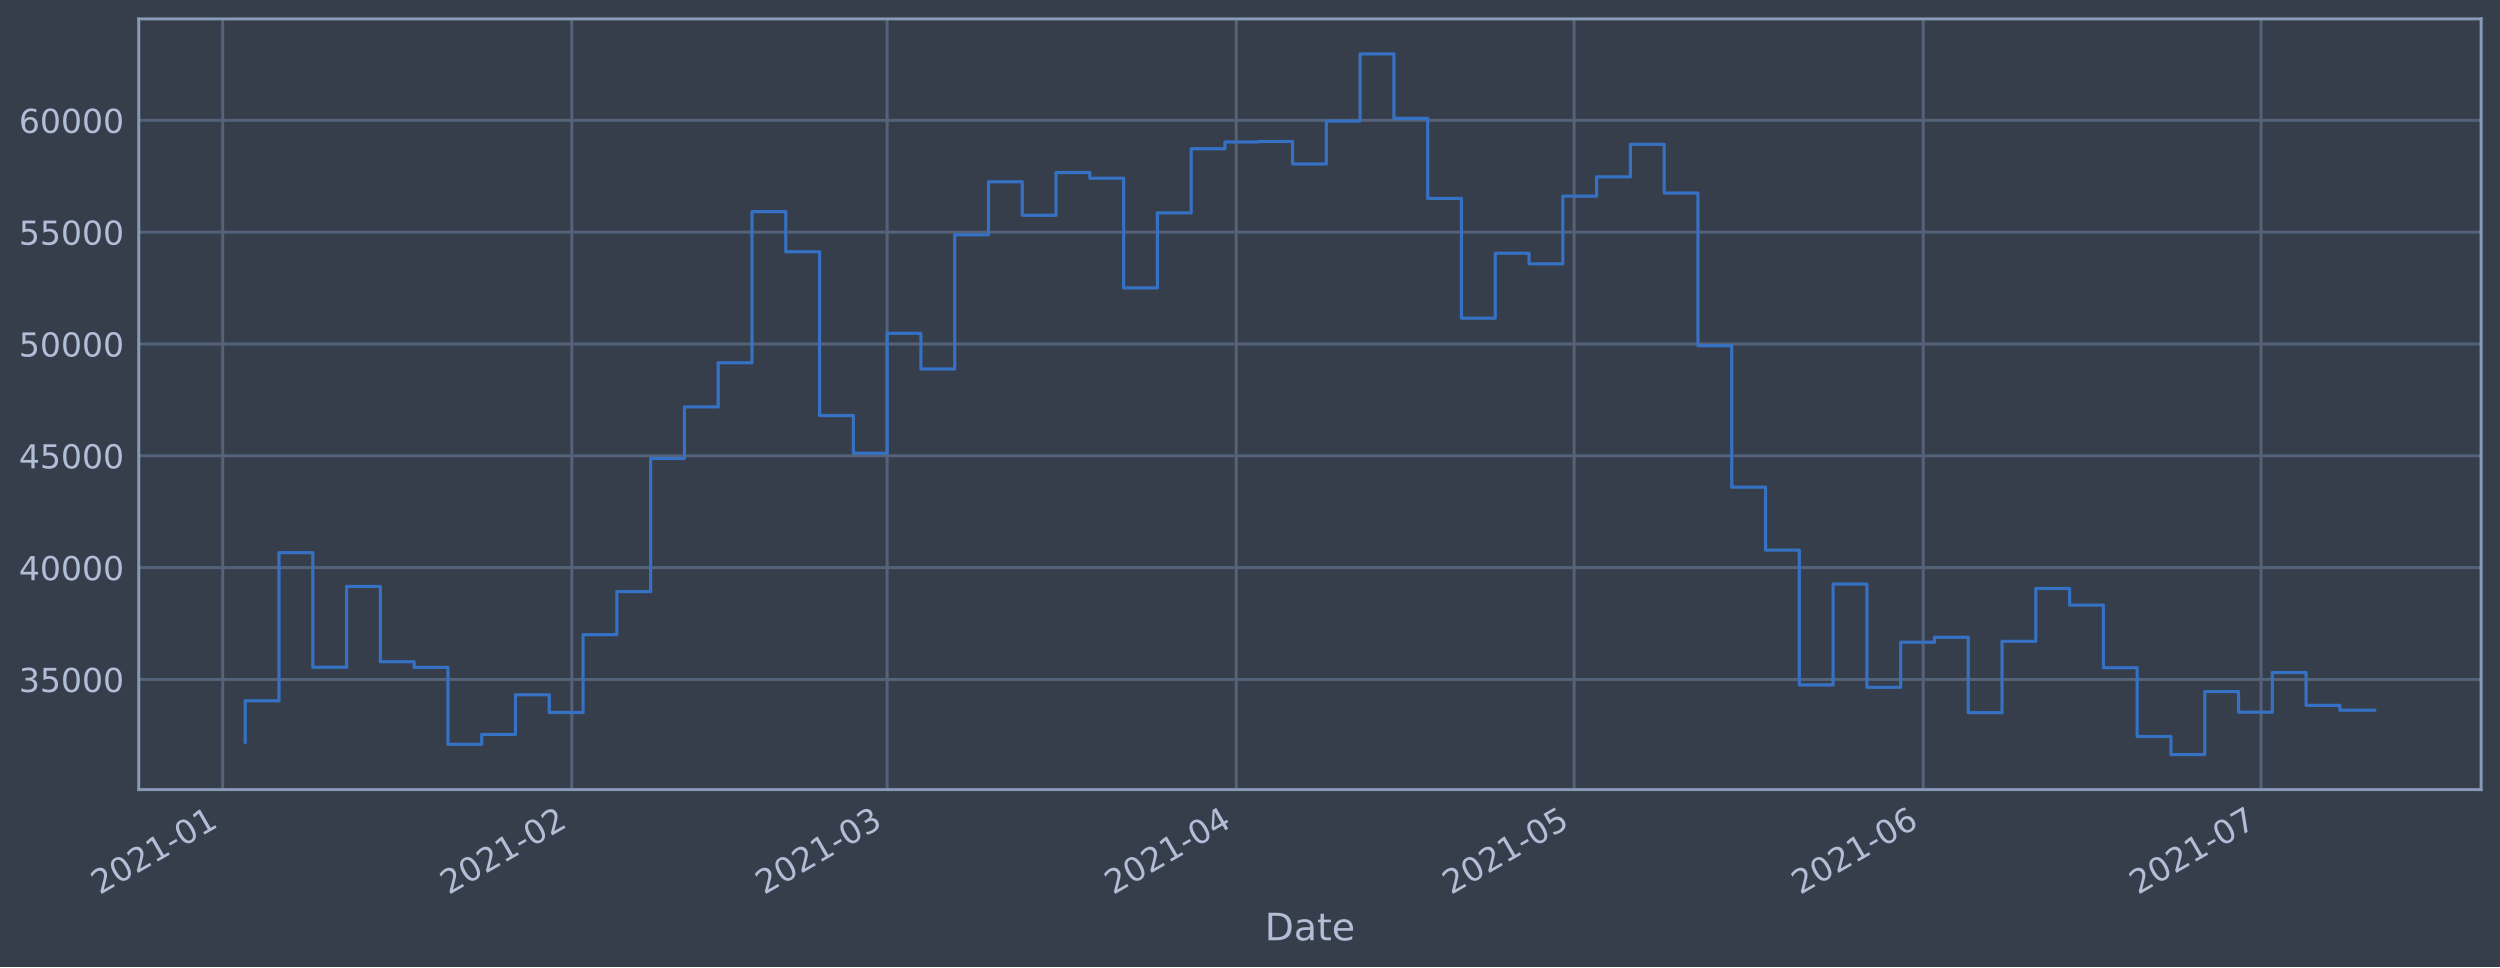
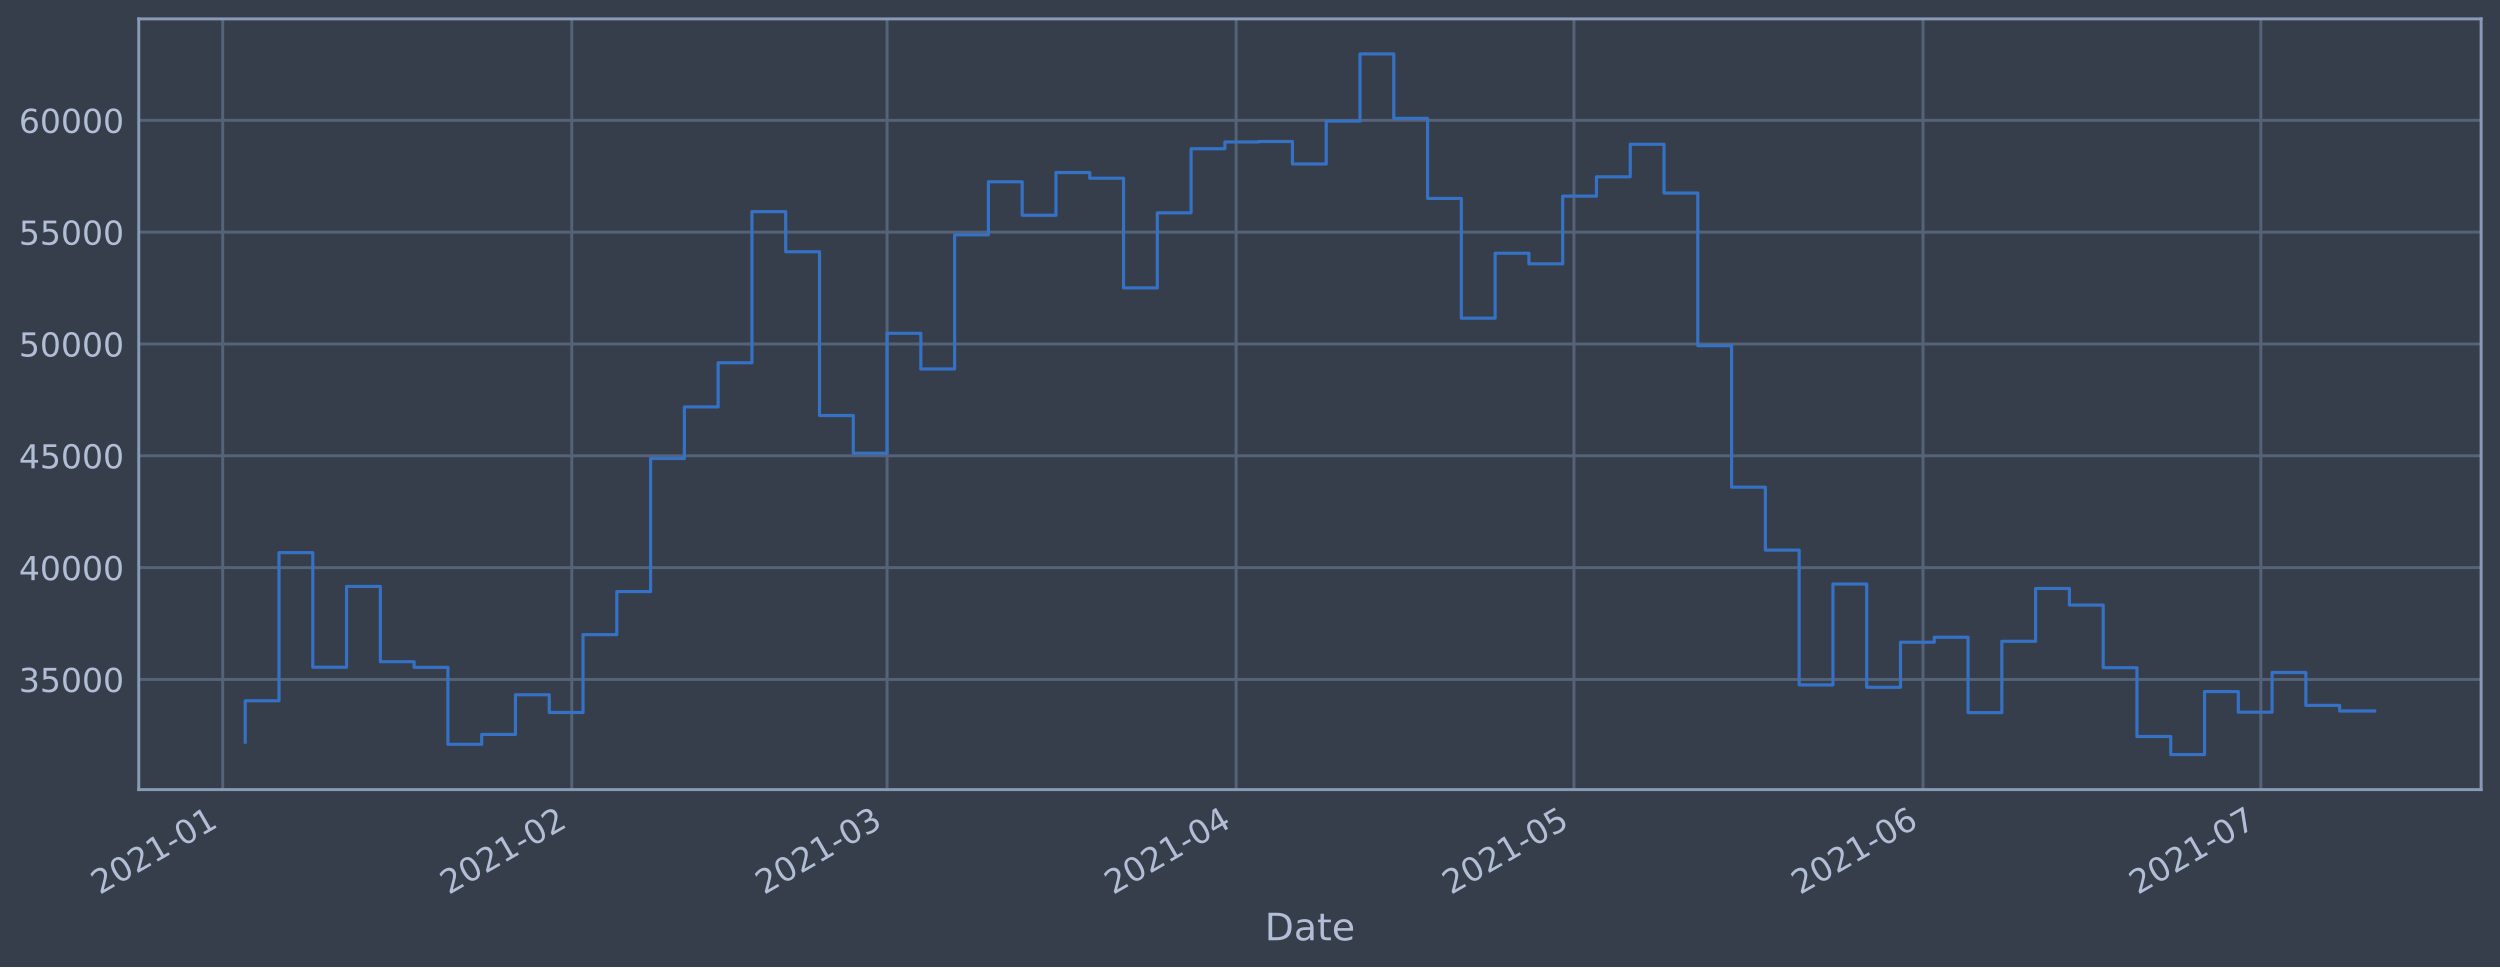
<svg xmlns="http://www.w3.org/2000/svg" xmlns:xlink="http://www.w3.org/1999/xlink" height="368.58pt" version="1.1" viewBox="0 0 952.884 368.58" width="952.884pt">
  <defs>
    <style type="text/css">*{stroke-linecap:butt;stroke-linejoin:round;}</style>
  </defs>
  <g id="figure_1">
    <g id="patch_1">
      <path d="M 0 368.58  L 952.884 368.58  L 952.884 0  L 0 0  z " style="fill:#373e4b;" />
    </g>
    <g id="axes_1">
      <g id="patch_2">
        <path d="M 52.884 300.96  L 945.684 300.96  L 945.684 7.2  L 52.884 7.2  z " style="fill:#373e4b;" />
      </g>
      <g id="matplotlib.axis_1">
        <g id="xtick_1">
          <g id="line2d_1">
-             <path clip-path="url(#p6b0c2ee6d4)" d="M 84.881 300.96  L 84.881 7.2  " style="fill:none;stroke:#546379;stroke-linecap:square;stroke-width:1.12;" />
+             <path clip-path="url(#p331d02af68)" d="M 84.882 300.96  L 84.882 7.2  " style="fill:none;stroke:#546379;stroke-linecap:square;stroke-width:1.12;" />
          </g>
          <g id="line2d_2" />
          <g id="text_1">
-             <g style="fill:#b1bed6;" transform="translate(37.97749 341.1745)rotate(-30)scale(0.126 -0.126)">
+             <g style="fill:#b1bed6;" transform="translate(37.97844 341.1745)rotate(-30)scale(0.126 -0.126)">
              <defs>
                <path d="M 1228 531  L 3431 531  L 3431 0  L 469 0  L 469 531  Q 828 903 1448 1529  Q 2069 2156 2228 2338  Q 2531 2678 2651 2914  Q 2772 3150 2772 3378  Q 2772 3750 2511 3984  Q 2250 4219 1831 4219  Q 1534 4219 1204 4116  Q 875 4013 500 3803  L 500 4441  Q 881 4594 1212 4672  Q 1544 4750 1819 4750  Q 2544 4750 2975 4387  Q 3406 4025 3406 3419  Q 3406 3131 3298 2873  Q 3191 2616 2906 2266  Q 2828 2175 2409 1742  Q 1991 1309 1228 531  z " id="DejaVuSans-32" transform="scale(0.015625)" />
                <path d="M 2034 4250  Q 1547 4250 1301 3770  Q 1056 3291 1056 2328  Q 1056 1369 1301 889  Q 1547 409 2034 409  Q 2525 409 2770 889  Q 3016 1369 3016 2328  Q 3016 3291 2770 3770  Q 2525 4250 2034 4250  z M 2034 4750  Q 2819 4750 3233 4129  Q 3647 3509 3647 2328  Q 3647 1150 3233 529  Q 2819 -91 2034 -91  Q 1250 -91 836 529  Q 422 1150 422 2328  Q 422 3509 836 4129  Q 1250 4750 2034 4750  z " id="DejaVuSans-30" transform="scale(0.015625)" />
                <path d="M 794 531  L 1825 531  L 1825 4091  L 703 3866  L 703 4441  L 1819 4666  L 2450 4666  L 2450 531  L 3481 531  L 3481 0  L 794 0  L 794 531  z " id="DejaVuSans-31" transform="scale(0.015625)" />
                <path d="M 313 2009  L 1997 2009  L 1997 1497  L 313 1497  L 313 2009  z " id="DejaVuSans-2d" transform="scale(0.015625)" />
              </defs>
              <use xlink:href="#DejaVuSans-32" />
              <use x="63.623" xlink:href="#DejaVuSans-30" />
              <use x="127.246" xlink:href="#DejaVuSans-32" />
              <use x="190.869" xlink:href="#DejaVuSans-31" />
              <use x="254.492" xlink:href="#DejaVuSans-2d" />
              <use x="290.576" xlink:href="#DejaVuSans-30" />
              <use x="354.199" xlink:href="#DejaVuSans-31" />
            </g>
          </g>
        </g>
        <g id="xtick_2">
          <g id="line2d_3">
-             <path clip-path="url(#p6b0c2ee6d4)" d="M 217.945 300.96  L 217.945 7.2  " style="fill:none;stroke:#546379;stroke-linecap:square;stroke-width:1.12;" />
+             <path clip-path="url(#p331d02af68)" d="M 217.931 300.96  L 217.931 7.2  " style="fill:none;stroke:#546379;stroke-linecap:square;stroke-width:1.12;" />
          </g>
          <g id="line2d_4" />
          <g id="text_2">
-             <g style="fill:#b1bed6;" transform="translate(171.0419 341.1745)rotate(-30)scale(0.126 -0.126)">
+             <g style="fill:#b1bed6;" transform="translate(171.0282 341.1745)rotate(-30)scale(0.126 -0.126)">
              <use xlink:href="#DejaVuSans-32" />
              <use x="63.623" xlink:href="#DejaVuSans-30" />
              <use x="127.246" xlink:href="#DejaVuSans-32" />
              <use x="190.869" xlink:href="#DejaVuSans-31" />
              <use x="254.492" xlink:href="#DejaVuSans-2d" />
              <use x="290.576" xlink:href="#DejaVuSans-30" />
              <use x="354.199" xlink:href="#DejaVuSans-32" />
            </g>
          </g>
        </g>
        <g id="xtick_3">
          <g id="line2d_5">
-             <path clip-path="url(#p6b0c2ee6d4)" d="M 338.132 300.96  L 338.132 7.2  " style="fill:none;stroke:#546379;stroke-linecap:square;stroke-width:1.12;" />
+             <path clip-path="url(#p331d02af68)" d="M 338.105 300.96  L 338.105 7.2  " style="fill:none;stroke:#546379;stroke-linecap:square;stroke-width:1.12;" />
          </g>
          <g id="line2d_6" />
          <g id="text_3">
-             <g style="fill:#b1bed6;" transform="translate(291.2291 341.1745)rotate(-30)scale(0.126 -0.126)">
+             <g style="fill:#b1bed6;" transform="translate(291.2022 341.1745)rotate(-30)scale(0.126 -0.126)">
              <defs>
                <path d="M 2597 2516  Q 3050 2419 3304 2112  Q 3559 1806 3559 1356  Q 3559 666 3084 287  Q 2609 -91 1734 -91  Q 1441 -91 1130 -33  Q 819 25 488 141  L 488 750  Q 750 597 1062 519  Q 1375 441 1716 441  Q 2309 441 2620 675  Q 2931 909 2931 1356  Q 2931 1769 2642 2001  Q 2353 2234 1838 2234  L 1294 2234  L 1294 2753  L 1863 2753  Q 2328 2753 2575 2939  Q 2822 3125 2822 3475  Q 2822 3834 2567 4026  Q 2313 4219 1838 4219  Q 1578 4219 1281 4162  Q 984 4106 628 3988  L 628 4550  Q 988 4650 1302 4700  Q 1616 4750 1894 4750  Q 2613 4750 3031 4423  Q 3450 4097 3450 3541  Q 3450 3153 3228 2886  Q 3006 2619 2597 2516  z " id="DejaVuSans-33" transform="scale(0.015625)" />
              </defs>
              <use xlink:href="#DejaVuSans-32" />
              <use x="63.623" xlink:href="#DejaVuSans-30" />
              <use x="127.246" xlink:href="#DejaVuSans-32" />
              <use x="190.869" xlink:href="#DejaVuSans-31" />
              <use x="254.492" xlink:href="#DejaVuSans-2d" />
              <use x="290.576" xlink:href="#DejaVuSans-30" />
              <use x="354.199" xlink:href="#DejaVuSans-33" />
            </g>
          </g>
        </g>
        <g id="xtick_4">
          <g id="line2d_7">
-             <path clip-path="url(#p6b0c2ee6d4)" d="M 471.197 300.96  L 471.197 7.2  " style="fill:none;stroke:#546379;stroke-linecap:square;stroke-width:1.12;" />
+             <path clip-path="url(#p331d02af68)" d="M 471.155 300.96  L 471.155 7.2  " style="fill:none;stroke:#546379;stroke-linecap:square;stroke-width:1.12;" />
          </g>
          <g id="line2d_8" />
          <g id="text_4">
-             <g style="fill:#b1bed6;" transform="translate(424.2936 341.1745)rotate(-30)scale(0.126 -0.126)">
+             <g style="fill:#b1bed6;" transform="translate(424.252 341.1745)rotate(-30)scale(0.126 -0.126)">
              <defs>
                <path d="M 2419 4116  L 825 1625  L 2419 1625  L 2419 4116  z M 2253 4666  L 3047 4666  L 3047 1625  L 3713 1625  L 3713 1100  L 3047 1100  L 3047 0  L 2419 0  L 2419 1100  L 313 1100  L 313 1709  L 2253 4666  z " id="DejaVuSans-34" transform="scale(0.015625)" />
              </defs>
              <use xlink:href="#DejaVuSans-32" />
              <use x="63.623" xlink:href="#DejaVuSans-30" />
              <use x="127.246" xlink:href="#DejaVuSans-32" />
              <use x="190.869" xlink:href="#DejaVuSans-31" />
              <use x="254.492" xlink:href="#DejaVuSans-2d" />
              <use x="290.576" xlink:href="#DejaVuSans-30" />
              <use x="354.199" xlink:href="#DejaVuSans-34" />
            </g>
          </g>
        </g>
        <g id="xtick_5">
          <g id="line2d_9">
-             <path clip-path="url(#p6b0c2ee6d4)" d="M 599.969 300.96  L 599.969 7.2  " style="fill:none;stroke:#546379;stroke-linecap:square;stroke-width:1.12;" />
+             <path clip-path="url(#p331d02af68)" d="M 599.913 300.96  L 599.913 7.2  " style="fill:none;stroke:#546379;stroke-linecap:square;stroke-width:1.12;" />
          </g>
          <g id="line2d_10" />
          <g id="text_5">
-             <g style="fill:#b1bed6;" transform="translate(553.0656 341.1745)rotate(-30)scale(0.126 -0.126)">
+             <g style="fill:#b1bed6;" transform="translate(553.0098 341.1745)rotate(-30)scale(0.126 -0.126)">
              <defs>
                <path d="M 691 4666  L 3169 4666  L 3169 4134  L 1269 4134  L 1269 2991  Q 1406 3038 1543 3061  Q 1681 3084 1819 3084  Q 2600 3084 3056 2656  Q 3513 2228 3513 1497  Q 3513 744 3044 326  Q 2575 -91 1722 -91  Q 1428 -91 1123 -41  Q 819 9 494 109  L 494 744  Q 775 591 1075 516  Q 1375 441 1709 441  Q 2250 441 2565 725  Q 2881 1009 2881 1497  Q 2881 1984 2565 2268  Q 2250 2553 1709 2553  Q 1456 2553 1204 2497  Q 953 2441 691 2322  L 691 4666  z " id="DejaVuSans-35" transform="scale(0.015625)" />
              </defs>
              <use xlink:href="#DejaVuSans-32" />
              <use x="63.623" xlink:href="#DejaVuSans-30" />
              <use x="127.246" xlink:href="#DejaVuSans-32" />
              <use x="190.869" xlink:href="#DejaVuSans-31" />
              <use x="254.492" xlink:href="#DejaVuSans-2d" />
              <use x="290.576" xlink:href="#DejaVuSans-30" />
              <use x="354.199" xlink:href="#DejaVuSans-35" />
            </g>
          </g>
        </g>
        <g id="xtick_6">
          <g id="line2d_11">
-             <path clip-path="url(#p6b0c2ee6d4)" d="M 733.033 300.96  L 733.033 7.2  " style="fill:none;stroke:#546379;stroke-linecap:square;stroke-width:1.12;" />
+             <path clip-path="url(#p331d02af68)" d="M 732.963 300.96  L 732.963 7.2  " style="fill:none;stroke:#546379;stroke-linecap:square;stroke-width:1.12;" />
          </g>
          <g id="line2d_12" />
          <g id="text_6">
-             <g style="fill:#b1bed6;" transform="translate(686.13 341.1745)rotate(-30)scale(0.126 -0.126)">
+             <g style="fill:#b1bed6;" transform="translate(686.0596 341.1745)rotate(-30)scale(0.126 -0.126)">
              <defs>
                <path d="M 2113 2584  Q 1688 2584 1439 2293  Q 1191 2003 1191 1497  Q 1191 994 1439 701  Q 1688 409 2113 409  Q 2538 409 2786 701  Q 3034 994 3034 1497  Q 3034 2003 2786 2293  Q 2538 2584 2113 2584  z M 3366 4563  L 3366 3988  Q 3128 4100 2886 4159  Q 2644 4219 2406 4219  Q 1781 4219 1451 3797  Q 1122 3375 1075 2522  Q 1259 2794 1537 2939  Q 1816 3084 2150 3084  Q 2853 3084 3261 2657  Q 3669 2231 3669 1497  Q 3669 778 3244 343  Q 2819 -91 2113 -91  Q 1303 -91 875 529  Q 447 1150 447 2328  Q 447 3434 972 4092  Q 1497 4750 2381 4750  Q 2619 4750 2861 4703  Q 3103 4656 3366 4563  z " id="DejaVuSans-36" transform="scale(0.015625)" />
              </defs>
              <use xlink:href="#DejaVuSans-32" />
              <use x="63.623" xlink:href="#DejaVuSans-30" />
              <use x="127.246" xlink:href="#DejaVuSans-32" />
              <use x="190.869" xlink:href="#DejaVuSans-31" />
              <use x="254.492" xlink:href="#DejaVuSans-2d" />
              <use x="290.576" xlink:href="#DejaVuSans-30" />
              <use x="354.199" xlink:href="#DejaVuSans-36" />
            </g>
          </g>
        </g>
        <g id="xtick_7">
          <g id="line2d_13">
-             <path clip-path="url(#p6b0c2ee6d4)" d="M 861.805 300.96  L 861.805 7.2  " style="fill:none;stroke:#546379;stroke-linecap:square;stroke-width:1.12;" />
+             <path clip-path="url(#p331d02af68)" d="M 861.721 300.96  L 861.721 7.2  " style="fill:none;stroke:#546379;stroke-linecap:square;stroke-width:1.12;" />
          </g>
          <g id="line2d_14" />
          <g id="text_7">
-             <g style="fill:#b1bed6;" transform="translate(814.902 341.1745)rotate(-30)scale(0.126 -0.126)">
+             <g style="fill:#b1bed6;" transform="translate(814.8174 341.1745)rotate(-30)scale(0.126 -0.126)">
              <defs>
                <path d="M 525 4666  L 3525 4666  L 3525 4397  L 1831 0  L 1172 0  L 2766 4134  L 525 4134  L 525 4666  z " id="DejaVuSans-37" transform="scale(0.015625)" />
              </defs>
              <use xlink:href="#DejaVuSans-32" />
              <use x="63.623" xlink:href="#DejaVuSans-30" />
              <use x="127.246" xlink:href="#DejaVuSans-32" />
              <use x="190.869" xlink:href="#DejaVuSans-31" />
              <use x="254.492" xlink:href="#DejaVuSans-2d" />
              <use x="290.576" xlink:href="#DejaVuSans-30" />
              <use x="354.199" xlink:href="#DejaVuSans-37" />
            </g>
          </g>
        </g>
        <g id="text_8">
          <g style="fill:#b1bed6;" transform="translate(482.0746 358.3856)scale(0.144 -0.144)">
            <defs>
              <path d="M 1259 4147  L 1259 519  L 2022 519  Q 2988 519 3436 956  Q 3884 1394 3884 2338  Q 3884 3275 3436 3711  Q 2988 4147 2022 4147  L 1259 4147  z M 628 4666  L 1925 4666  Q 3281 4666 3915 4102  Q 4550 3538 4550 2338  Q 4550 1131 3912 565  Q 3275 0 1925 0  L 628 0  L 628 4666  z " id="DejaVuSans-44" transform="scale(0.015625)" />
              <path d="M 2194 1759  Q 1497 1759 1228 1600  Q 959 1441 959 1056  Q 959 750 1161 570  Q 1363 391 1709 391  Q 2188 391 2477 730  Q 2766 1069 2766 1631  L 2766 1759  L 2194 1759  z M 3341 1997  L 3341 0  L 2766 0  L 2766 531  Q 2569 213 2275 61  Q 1981 -91 1556 -91  Q 1019 -91 701 211  Q 384 513 384 1019  Q 384 1609 779 1909  Q 1175 2209 1959 2209  L 2766 2209  L 2766 2266  Q 2766 2663 2505 2880  Q 2244 3097 1772 3097  Q 1472 3097 1187 3025  Q 903 2953 641 2809  L 641 3341  Q 956 3463 1253 3523  Q 1550 3584 1831 3584  Q 2591 3584 2966 3190  Q 3341 2797 3341 1997  z " id="DejaVuSans-61" transform="scale(0.015625)" />
              <path d="M 1172 4494  L 1172 3500  L 2356 3500  L 2356 3053  L 1172 3053  L 1172 1153  Q 1172 725 1289 603  Q 1406 481 1766 481  L 2356 481  L 2356 0  L 1766 0  Q 1100 0 847 248  Q 594 497 594 1153  L 594 3053  L 172 3053  L 172 3500  L 594 3500  L 594 4494  L 1172 4494  z " id="DejaVuSans-74" transform="scale(0.015625)" />
              <path d="M 3597 1894  L 3597 1613  L 953 1613  Q 991 1019 1311 708  Q 1631 397 2203 397  Q 2534 397 2845 478  Q 3156 559 3463 722  L 3463 178  Q 3153 47 2828 -22  Q 2503 -91 2169 -91  Q 1331 -91 842 396  Q 353 884 353 1716  Q 353 2575 817 3079  Q 1281 3584 2069 3584  Q 2775 3584 3186 3129  Q 3597 2675 3597 1894  z M 3022 2063  Q 3016 2534 2758 2815  Q 2500 3097 2075 3097  Q 1594 3097 1305 2825  Q 1016 2553 972 2059  L 3022 2063  z " id="DejaVuSans-65" transform="scale(0.015625)" />
            </defs>
            <use xlink:href="#DejaVuSans-44" />
            <use x="77.002" xlink:href="#DejaVuSans-61" />
            <use x="138.281" xlink:href="#DejaVuSans-74" />
            <use x="177.49" xlink:href="#DejaVuSans-65" />
          </g>
        </g>
      </g>
      <g id="matplotlib.axis_2">
        <g id="ytick_1">
          <g id="line2d_15">
-             <path clip-path="url(#p6b0c2ee6d4)" d="M 52.884 258.97  L 945.684 258.97  " style="fill:none;stroke:#546379;stroke-linecap:square;stroke-width:1.12;" />
+             <path clip-path="url(#p331d02af68)" d="M 52.884 258.97  L 945.684 258.97  " style="fill:none;stroke:#546379;stroke-linecap:square;stroke-width:1.12;" />
          </g>
          <g id="line2d_16" />
          <g id="text_9">
            <g style="fill:#b1bed6;" transform="translate(7.2 263.7575)scale(0.126 -0.126)">
              <use xlink:href="#DejaVuSans-33" />
              <use x="63.623" xlink:href="#DejaVuSans-35" />
              <use x="127.246" xlink:href="#DejaVuSans-30" />
              <use x="190.869" xlink:href="#DejaVuSans-30" />
              <use x="254.492" xlink:href="#DejaVuSans-30" />
            </g>
          </g>
        </g>
        <g id="ytick_2">
          <g id="line2d_17">
-             <path clip-path="url(#p6b0c2ee6d4)" d="M 52.884 216.349  L 945.684 216.349  " style="fill:none;stroke:#546379;stroke-linecap:square;stroke-width:1.12;" />
+             <path clip-path="url(#p331d02af68)" d="M 52.884 216.349  L 945.684 216.349  " style="fill:none;stroke:#546379;stroke-linecap:square;stroke-width:1.12;" />
          </g>
          <g id="line2d_18" />
          <g id="text_10">
            <g style="fill:#b1bed6;" transform="translate(7.2 221.1359)scale(0.126 -0.126)">
              <use xlink:href="#DejaVuSans-34" />
              <use x="63.623" xlink:href="#DejaVuSans-30" />
              <use x="127.246" xlink:href="#DejaVuSans-30" />
              <use x="190.869" xlink:href="#DejaVuSans-30" />
              <use x="254.492" xlink:href="#DejaVuSans-30" />
            </g>
          </g>
        </g>
        <g id="ytick_3">
          <g id="line2d_19">
-             <path clip-path="url(#p6b0c2ee6d4)" d="M 52.884 173.727  L 945.684 173.727  " style="fill:none;stroke:#546379;stroke-linecap:square;stroke-width:1.12;" />
+             <path clip-path="url(#p331d02af68)" d="M 52.884 173.727  L 945.684 173.727  " style="fill:none;stroke:#546379;stroke-linecap:square;stroke-width:1.12;" />
          </g>
          <g id="line2d_20" />
          <g id="text_11">
            <g style="fill:#b1bed6;" transform="translate(7.2 178.5143)scale(0.126 -0.126)">
              <use xlink:href="#DejaVuSans-34" />
              <use x="63.623" xlink:href="#DejaVuSans-35" />
              <use x="127.246" xlink:href="#DejaVuSans-30" />
              <use x="190.869" xlink:href="#DejaVuSans-30" />
              <use x="254.492" xlink:href="#DejaVuSans-30" />
            </g>
          </g>
        </g>
        <g id="ytick_4">
          <g id="line2d_21">
-             <path clip-path="url(#p6b0c2ee6d4)" d="M 52.884 131.106  L 945.684 131.106  " style="fill:none;stroke:#546379;stroke-linecap:square;stroke-width:1.12;" />
+             <path clip-path="url(#p331d02af68)" d="M 52.884 131.106  L 945.684 131.106  " style="fill:none;stroke:#546379;stroke-linecap:square;stroke-width:1.12;" />
          </g>
          <g id="line2d_22" />
          <g id="text_12">
            <g style="fill:#b1bed6;" transform="translate(7.2 135.8927)scale(0.126 -0.126)">
              <use xlink:href="#DejaVuSans-35" />
              <use x="63.623" xlink:href="#DejaVuSans-30" />
              <use x="127.246" xlink:href="#DejaVuSans-30" />
              <use x="190.869" xlink:href="#DejaVuSans-30" />
              <use x="254.492" xlink:href="#DejaVuSans-30" />
            </g>
          </g>
        </g>
        <g id="ytick_5">
          <g id="line2d_23">
-             <path clip-path="url(#p6b0c2ee6d4)" d="M 52.884 88.484  L 945.684 88.484  " style="fill:none;stroke:#546379;stroke-linecap:square;stroke-width:1.12;" />
+             <path clip-path="url(#p331d02af68)" d="M 52.884 88.484  L 945.684 88.484  " style="fill:none;stroke:#546379;stroke-linecap:square;stroke-width:1.12;" />
          </g>
          <g id="line2d_24" />
          <g id="text_13">
            <g style="fill:#b1bed6;" transform="translate(7.2 93.27108)scale(0.126 -0.126)">
              <use xlink:href="#DejaVuSans-35" />
              <use x="63.623" xlink:href="#DejaVuSans-35" />
              <use x="127.246" xlink:href="#DejaVuSans-30" />
              <use x="190.869" xlink:href="#DejaVuSans-30" />
              <use x="254.492" xlink:href="#DejaVuSans-30" />
            </g>
          </g>
        </g>
        <g id="ytick_6">
          <g id="line2d_25">
-             <path clip-path="url(#p6b0c2ee6d4)" d="M 52.884 45.862  L 945.684 45.862  " style="fill:none;stroke:#546379;stroke-linecap:square;stroke-width:1.12;" />
+             <path clip-path="url(#p331d02af68)" d="M 52.884 45.862  L 945.684 45.862  " style="fill:none;stroke:#546379;stroke-linecap:square;stroke-width:1.12;" />
          </g>
          <g id="line2d_26" />
          <g id="text_14">
            <g style="fill:#b1bed6;" transform="translate(7.2 50.64948)scale(0.126 -0.126)">
              <use xlink:href="#DejaVuSans-36" />
              <use x="63.623" xlink:href="#DejaVuSans-30" />
              <use x="127.246" xlink:href="#DejaVuSans-30" />
              <use x="190.869" xlink:href="#DejaVuSans-30" />
              <use x="254.492" xlink:href="#DejaVuSans-30" />
            </g>
          </g>
        </g>
      </g>
      <g id="line2d_27">
-         <path clip-path="url(#p6b0c2ee6d4)" d="M 93.466 282.877  L 93.466 267.097  L 106.343 267.097  L 106.343 210.635  L 119.22 210.635  L 119.22 254.325  L 132.097 254.325  L 132.097 223.522  L 144.974 223.522  L 144.974 252.211  L 157.852 252.211  L 157.852 254.376  L 170.729 254.376  L 170.729 283.693  L 183.606 283.693  L 183.606 279.925  L 196.483 279.925  L 196.483 264.816  L 209.36 264.816  L 209.36 271.562  L 222.238 271.562  L 222.238 241.904  L 235.115 241.904  L 235.115 225.486  L 247.992 225.486  L 247.992 174.766  L 260.869 174.766  L 260.869 155.1  L 273.746 155.1  L 273.746 138.265  L 286.624 138.265  L 286.624 80.672  L 299.501 80.672  L 299.501 95.956  L 312.378 95.956  L 312.378 158.38  L 325.255 158.38  L 325.255 172.756  L 338.132 172.756  L 338.132 127.034  L 351.01 127.034  L 351.01 140.639  L 363.887 140.639  L 363.887 89.494  L 376.764 89.494  L 376.764 69.276  L 389.641 69.276  L 389.641 82.051  L 402.518 82.051  L 402.518 65.759  L 415.396 65.759  L 415.396 67.93  L 428.273 67.93  L 428.273 109.725  L 441.15 109.725  L 441.15 81.12  L 454.027 81.12  L 454.027 56.687  L 466.904 56.687  L 466.904 54.12  L 479.782 54.12  L 479.782 53.926  L 492.659 53.926  L 492.659 62.497  L 505.536 62.497  L 505.536 46.162  L 518.413 46.162  L 518.413 20.553  L 531.29 20.553  L 531.29 45.12  L 544.168 45.12  L 544.168 75.63  L 557.045 75.63  L 557.045 121.276  L 569.922 121.276  L 569.922 96.526  L 582.799 96.526  L 582.799 100.553  L 595.676 100.553  L 595.676 74.756  L 608.554 74.756  L 608.554 67.401  L 621.431 67.401  L 621.431 54.994  L 634.308 54.994  L 634.308 73.567  L 647.185 73.567  L 647.185 131.766  L 660.062 131.766  L 660.062 185.693  L 672.94 185.693  L 672.94 209.663  L 685.817 209.663  L 685.817 261.063  L 698.694 261.063  L 698.694 222.605  L 711.571 222.605  L 711.571 261.974  L 724.448 261.974  L 724.448 244.798  L 737.326 244.798  L 737.326 242.898  L 750.203 242.898  L 750.203 271.63  L 763.08 271.63  L 763.08 244.44  L 775.957 244.44  L 775.957 224.304  L 788.835 224.304  L 788.835 230.628  L 801.712 230.628  L 801.712 254.502  L 814.589 254.502  L 814.589 280.728  L 827.466 280.728  L 827.466 287.607  L 840.343 287.607  L 840.343 263.602  L 853.221 263.602  L 853.221 271.443  L 866.098 271.443  L 866.098 256.334  L 878.975 256.334  L 878.975 268.867  L 891.852 268.867  L 891.852 270.691  L 905.102 270.691  " style="fill:none;stroke:#3572c6;stroke-linecap:square;stroke-width:1.2;" />
+         <path clip-path="url(#p331d02af68)" d="M 93.466 282.877  L 93.466 267.097  L 106.341 267.097  L 106.341 210.635  L 119.217 210.635  L 119.217 254.325  L 132.093 254.325  L 132.093 223.522  L 144.969 223.522  L 144.969 252.211  L 157.844 252.211  L 157.844 254.376  L 170.72 254.376  L 170.72 283.693  L 183.596 283.693  L 183.596 279.925  L 196.472 279.925  L 196.472 264.816  L 209.348 264.816  L 209.348 271.562  L 222.223 271.562  L 222.223 241.904  L 235.099 241.904  L 235.099 225.486  L 247.975 225.486  L 247.975 174.766  L 260.851 174.766  L 260.851 155.1  L 273.727 155.1  L 273.727 138.265  L 286.602 138.265  L 286.602 80.672  L 299.478 80.672  L 299.478 95.956  L 312.354 95.956  L 312.354 158.38  L 325.23 158.38  L 325.23 172.756  L 338.105 172.756  L 338.105 127.034  L 350.981 127.034  L 350.981 140.639  L 363.857 140.639  L 363.857 89.494  L 376.733 89.494  L 376.733 69.276  L 389.609 69.276  L 389.609 82.051  L 402.484 82.051  L 402.484 65.759  L 415.36 65.759  L 415.36 67.93  L 428.236 67.93  L 428.236 109.725  L 441.112 109.725  L 441.112 81.12  L 453.988 81.12  L 453.988 56.687  L 466.863 56.687  L 466.863 54.12  L 479.739 54.12  L 479.739 53.926  L 492.615 53.926  L 492.615 62.497  L 505.491 62.497  L 505.491 46.162  L 518.366 46.162  L 518.366 20.553  L 531.242 20.553  L 531.242 45.12  L 544.118 45.12  L 544.118 75.63  L 556.994 75.63  L 556.994 121.276  L 569.87 121.276  L 569.87 96.526  L 582.745 96.526  L 582.745 100.553  L 595.621 100.553  L 595.621 74.756  L 608.497 74.756  L 608.497 67.401  L 621.373 67.401  L 621.373 54.994  L 634.248 54.994  L 634.248 73.567  L 647.124 73.567  L 647.124 131.766  L 660 131.766  L 660 185.693  L 672.876 185.693  L 672.876 209.663  L 685.752 209.663  L 685.752 261.063  L 698.627 261.063  L 698.627 222.605  L 711.503 222.605  L 711.503 261.974  L 724.379 261.974  L 724.379 244.798  L 737.255 244.798  L 737.255 242.898  L 750.131 242.898  L 750.131 271.63  L 763.006 271.63  L 763.006 244.44  L 775.882 244.44  L 775.882 224.304  L 788.758 224.304  L 788.758 230.628  L 801.634 230.628  L 801.634 254.502  L 814.509 254.502  L 814.509 280.728  L 827.385 280.728  L 827.385 287.607  L 840.261 287.607  L 840.261 263.602  L 853.137 263.602  L 853.137 271.443  L 866.013 271.443  L 866.013 256.334  L 878.888 256.334  L 878.888 268.867  L 891.764 268.867  L 891.764 270.998  L 905.102 270.998  " style="fill:none;stroke:#3572c6;stroke-linecap:square;stroke-width:1.2;" />
      </g>
      <g id="patch_3">
        <path d="M 52.884 300.96  L 52.884 7.2  " style="fill:none;stroke:#899ab8;stroke-linecap:square;stroke-linejoin:miter;stroke-width:1.12;" />
      </g>
      <g id="patch_4">
        <path d="M 945.684 300.96  L 945.684 7.2  " style="fill:none;stroke:#899ab8;stroke-linecap:square;stroke-linejoin:miter;stroke-width:1.12;" />
      </g>
      <g id="patch_5">
        <path d="M 52.884 300.96  L 945.684 300.96  " style="fill:none;stroke:#899ab8;stroke-linecap:square;stroke-linejoin:miter;stroke-width:1.12;" />
      </g>
      <g id="patch_6">
        <path d="M 52.884 7.2  L 945.684 7.2  " style="fill:none;stroke:#899ab8;stroke-linecap:square;stroke-linejoin:miter;stroke-width:1.12;" />
      </g>
    </g>
  </g>
  <defs>
-     <clipPath id="p6b0c2ee6d4">
+     <clipPath id="p331d02af68">
      <rect height="293.76" width="892.8" x="52.884" y="7.2" />
    </clipPath>
  </defs>
</svg>
